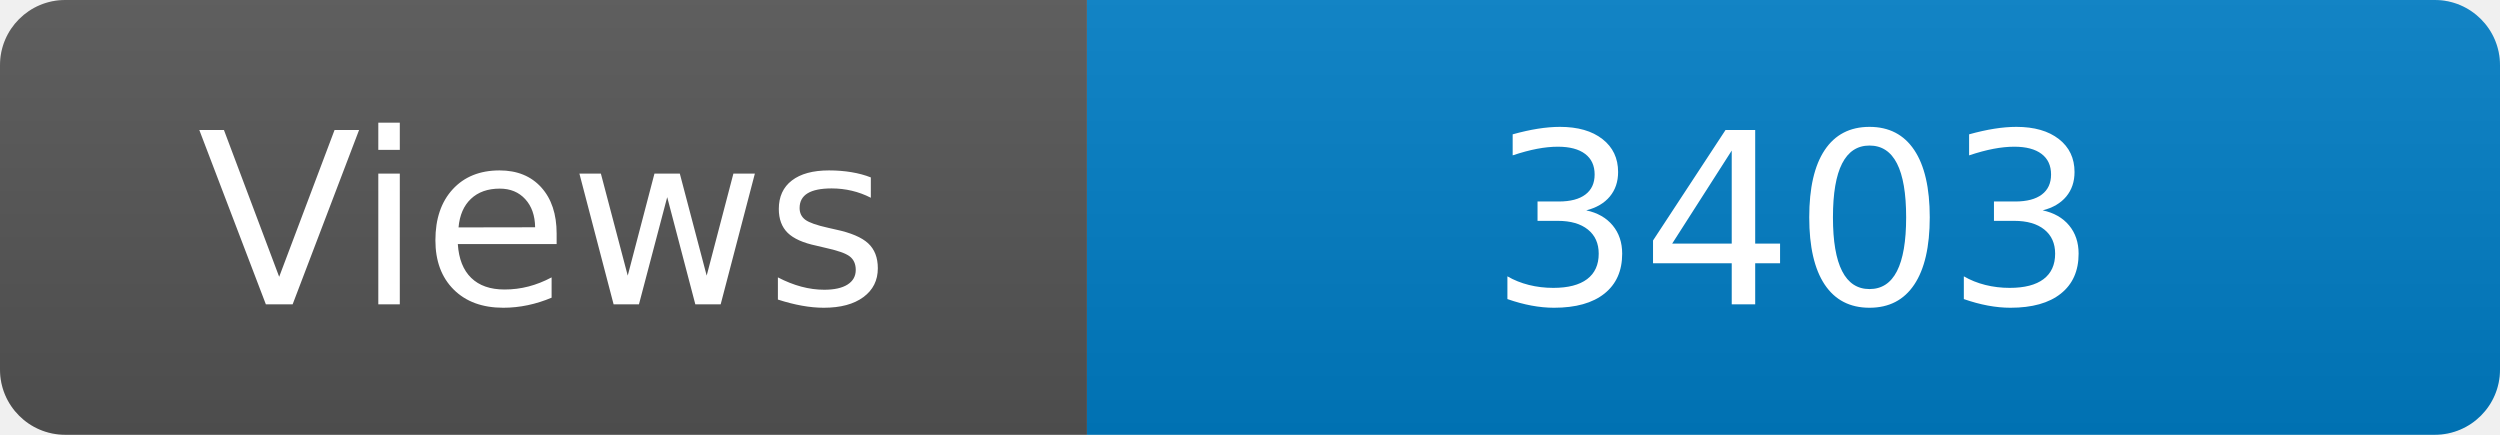
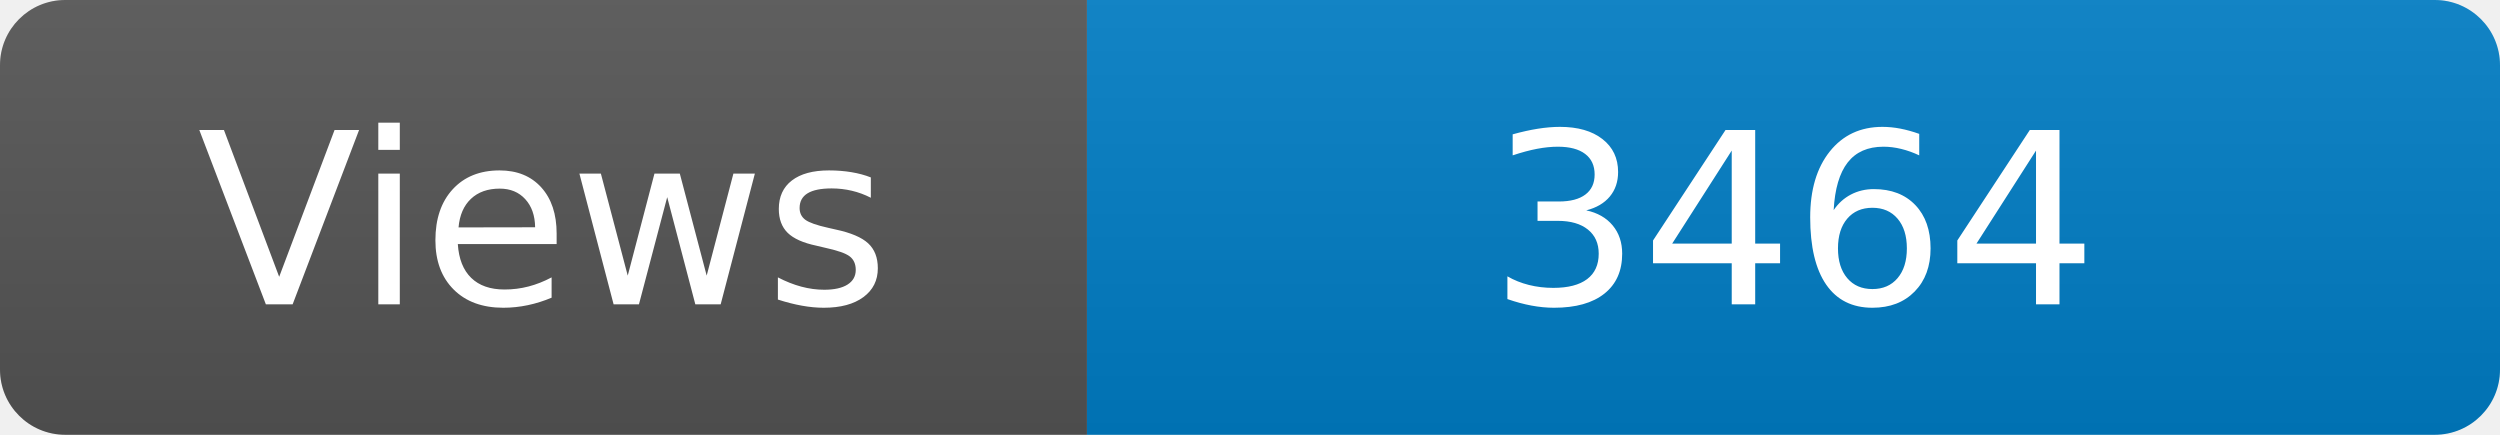
<svg xmlns="http://www.w3.org/2000/svg" width="115" height="20" role="img" aria-label="Maintained?: yes">
  <linearGradient id="s" x2="0" y2="100%">
    <stop offset="0" stop-color="#bbb" stop-opacity=".1" />
    <stop offset="1" stop-opacity=".1" />
  </linearGradient>
  <clipPath id="r">
    <rect width="115" height="20" rx="3" fill="#fff" />
  </clipPath>
  <g clip-path="url(#r)">
    <rect width="50" height="20" fill="#555" />
    <rect x="50" width="160" height="20" fill="#007ec6" />
    <rect width="115" height="20" fill="url(#s)" />
  </g>
  <g fill="#fff" text-anchor="middle" font-family="Verdana,Geneva,DejaVu Sans,sans-serif" font-size="110">
    <text x="250" y="140" transform="scale(.1)" fill="#fff">Views</text>
-     <text x="825" y="140" transform="scale(.1)" fill="#fff">3403</text>
+     <text x="825" y="140" transform="scale(.1)" fill="#fff">3464</text>
  </g>
</svg>
